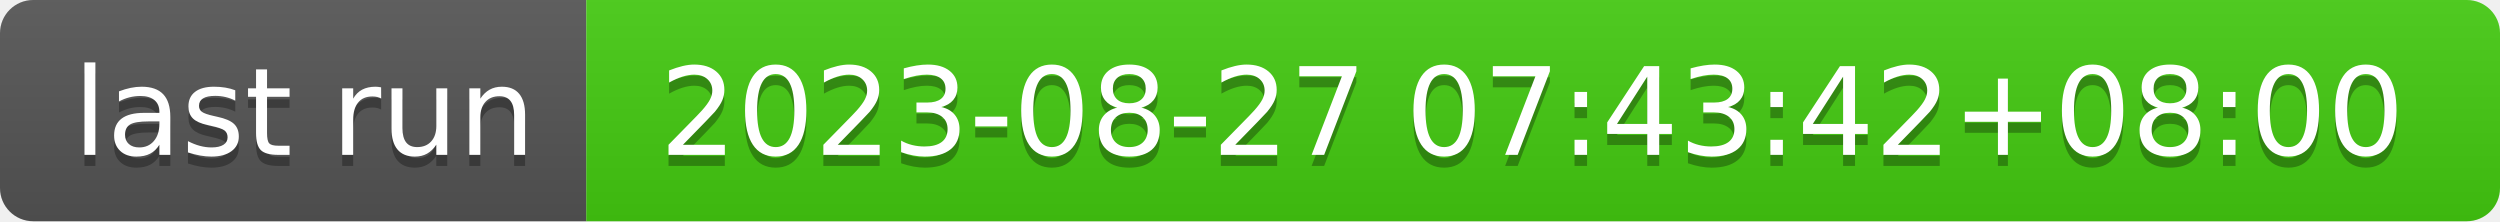
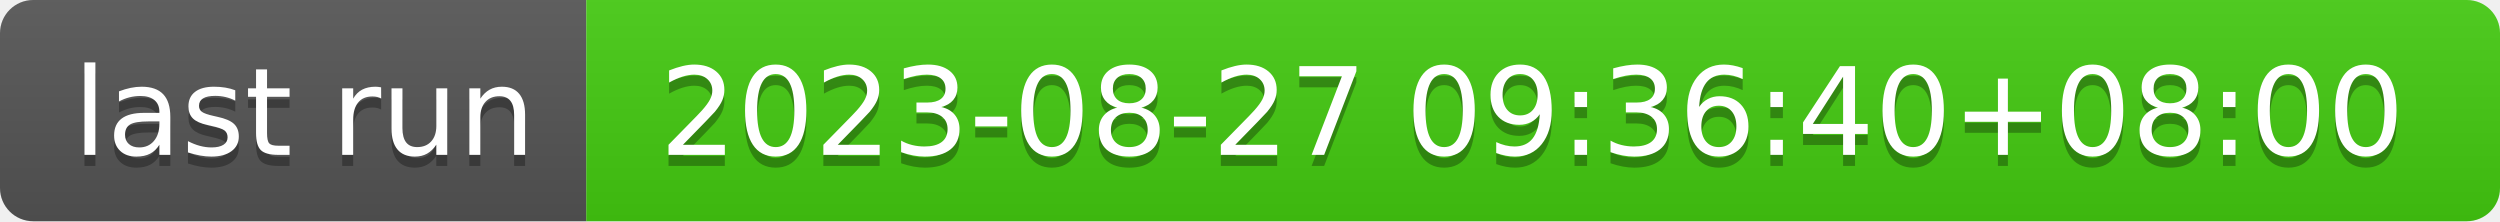
- <svg xmlns="http://www.w3.org/2000/svg" width="226" height="20" role="img" aria-label="last run: 2023-08-27 07:43:42+08:00">
+ <svg xmlns="http://www.w3.org/2000/svg" width="226" height="20" role="img" aria-label="last run: 2023-08-27 09:36:40+08:00">
  <linearGradient id="s" x2="0" y2="100%">
    <stop offset="0" stop-color="#bbb" stop-opacity=".1" />
    <stop offset="1" stop-opacity=".1" />
  </linearGradient>
  <clipPath id="r">
    <rect width="226" height="20" rx="3" fill="#fff" />
  </clipPath>
  <g clip-path="url(#r)">
    <rect width="53" height="20" fill="#555" />
    <rect x="53" width="173" height="20" fill="#4c1" />
    <rect width="226" height="20" fill="url(#s)" />
  </g>
  <g fill="#fff" text-anchor="middle" font-family="Verdana,Geneva,DejaVu Sans,sans-serif" text-rendering="geometricPrecision" font-size="110">
    <text aria-hidden="true" x="275" y="150" fill="#010101" fill-opacity=".3" transform="scale(.1)" textLength="430">last run</text>
    <text x="275" y="140" transform="scale(.1)" fill="#fff" textLength="430">last run</text>
-     <text aria-hidden="true" x="1385" y="150" fill="#010101" fill-opacity=".3" transform="scale(.1)" textLength="1630">2023-08-27 07:43:42+08:00</text>
-     <text x="1385" y="140" transform="scale(.1)" fill="#fff" textLength="1630">2023-08-27 07:43:42+08:00</text>
+     <text aria-hidden="true" x="1385" y="150" fill="#010101" fill-opacity=".3" transform="scale(.1)" textLength="1630">2023-08-27 09:36:40+08:00</text>
+     <text x="1385" y="140" transform="scale(.1)" fill="#fff" textLength="1630">2023-08-27 09:36:40+08:00</text>
  </g>
</svg>
